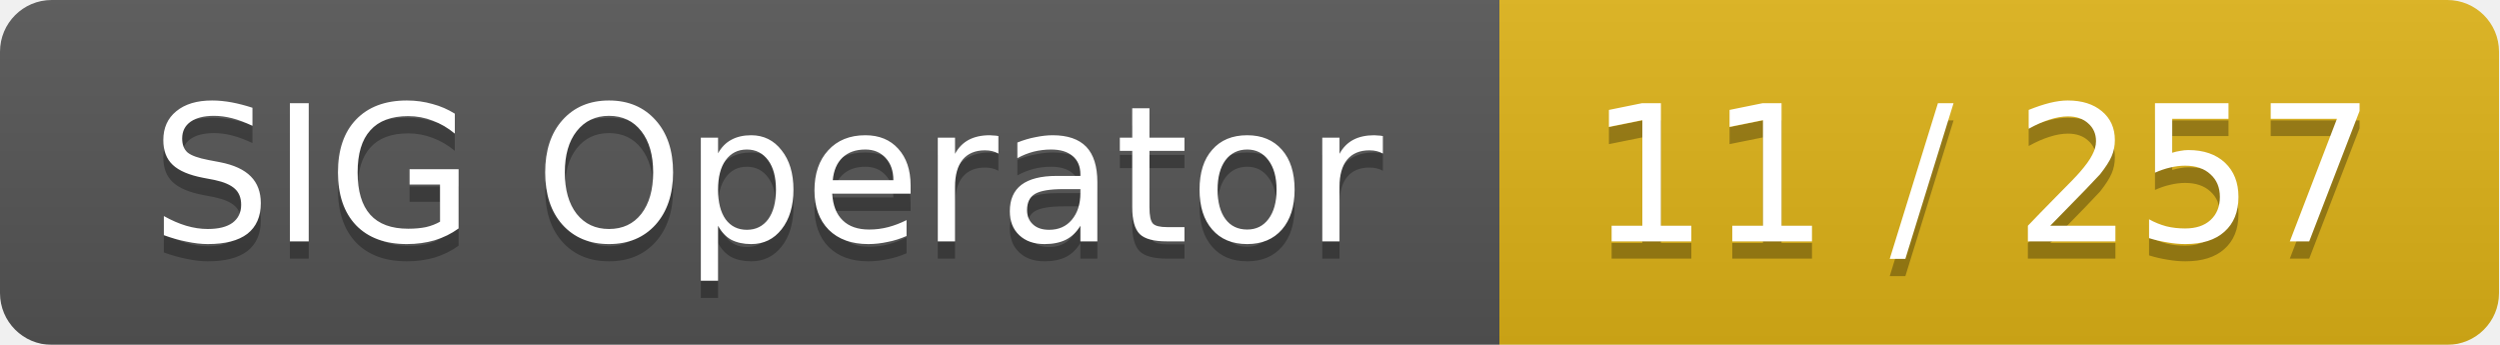
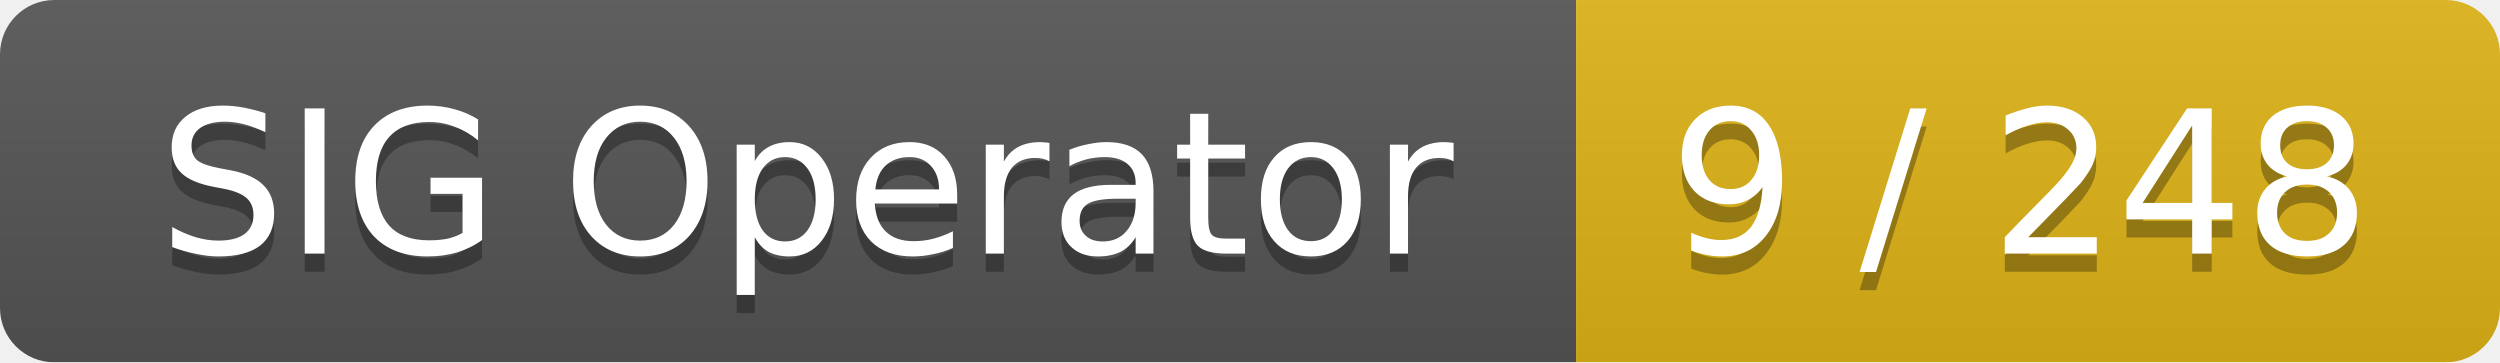
- <svg xmlns="http://www.w3.org/2000/svg" width="145" height="20">
+ <svg xmlns="http://www.w3.org/2000/svg" width="138" height="20">
  <linearGradient id="smooth" x2="0" y2="100%">
    <stop offset="0" stop-color="#bbb" stop-opacity=".1" />
    <stop offset="1" stop-opacity=".1" />
  </linearGradient>
  <mask id="round">
-     <rect width="145" height="20" rx="3" fill="#fff" />
+     <rect width="138" height="20" rx="3" fill="#fff" />
  </mask>
  <g mask="url(#round)">
    <rect width="87" height="20" fill="#555" />
-     <rect x="87" width="58" height="20" fill="#dfb317" />
-     <rect width="145" height="20" fill="url(#smooth)" />
+     <rect x="87" width="51" height="20" fill="#dfb317" />
+     <rect width="138" height="20" fill="url(#smooth)" />
  </g>
  <g fill="#fff" text-anchor="middle" font-family="DejaVu Sans,Verdana,Geneva,sans-serif" font-size="11">
    <text x="44.5" y="15" fill="#010101" fill-opacity=".3">SIG Operator</text>
    <text x="44.5" y="14">SIG Operator</text>
-     <text x="115" y="15" fill="#010101" fill-opacity=".3">11 / 257</text>
-     <text x="115" y="14">11 / 257</text>
+     <text x="111.5" y="15" fill="#010101" fill-opacity=".3">9 / 248</text>
+     <text x="111.5" y="14">9 / 248</text>
  </g>
</svg>
